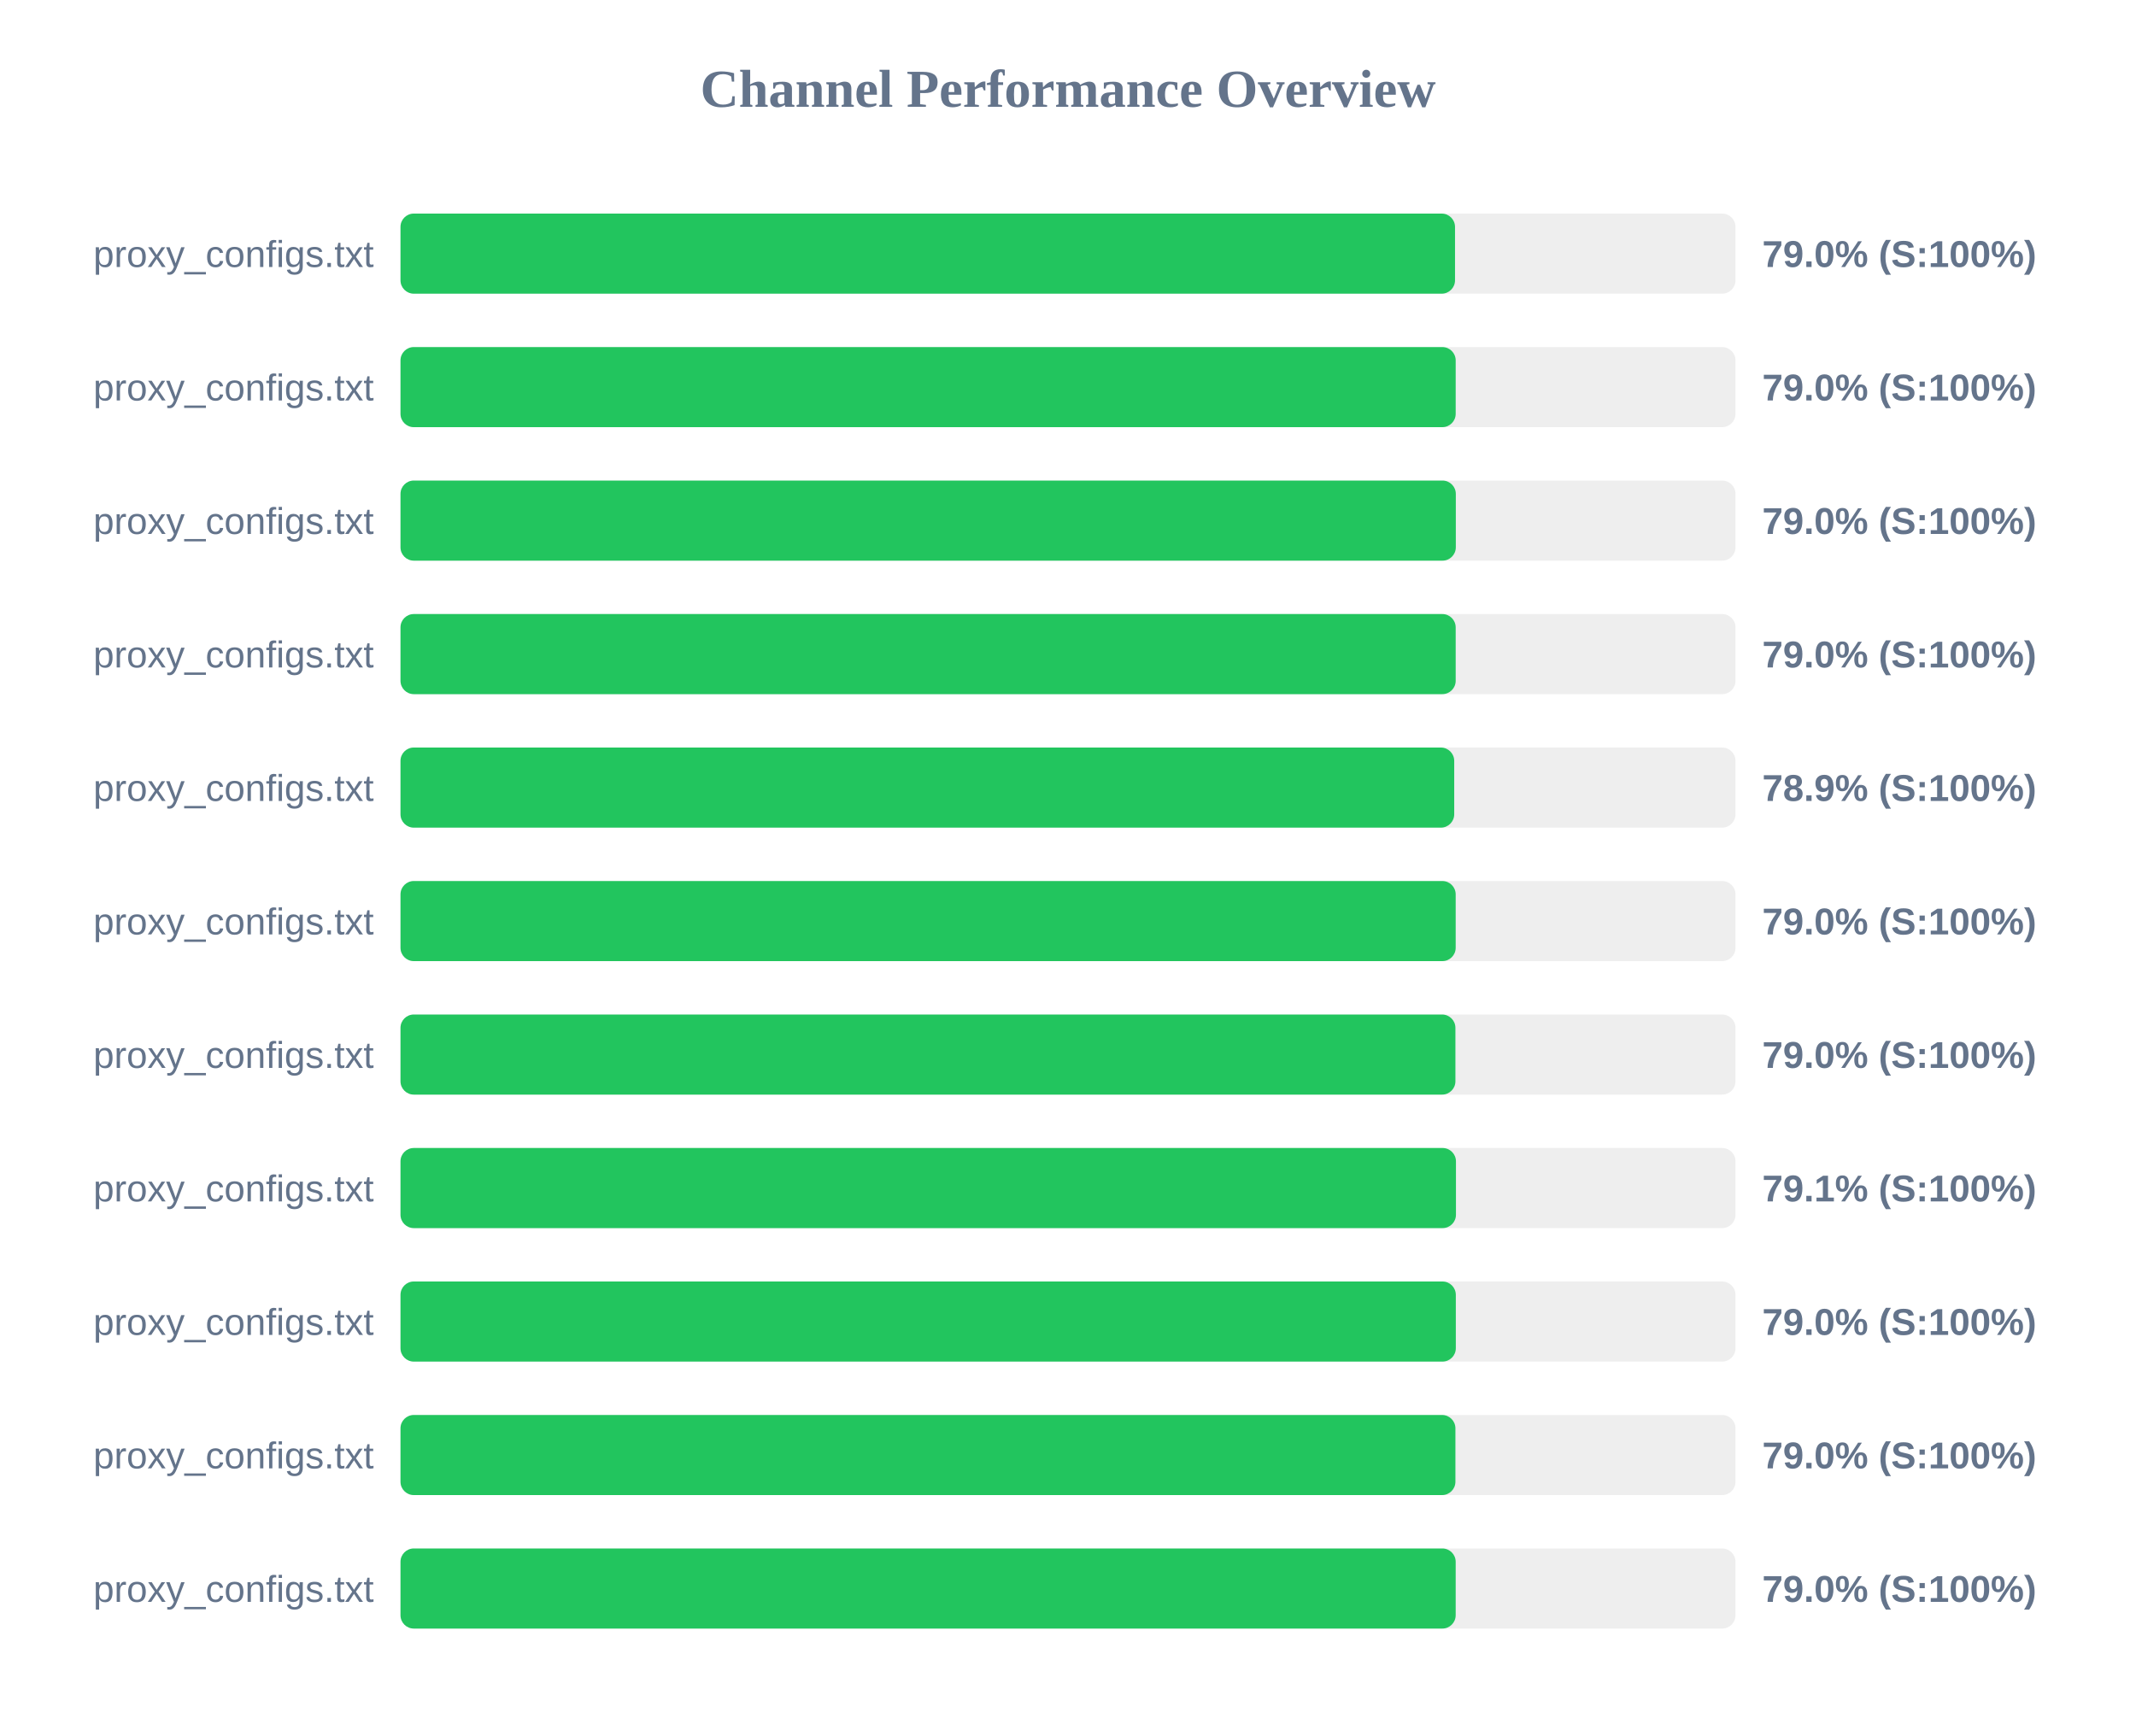
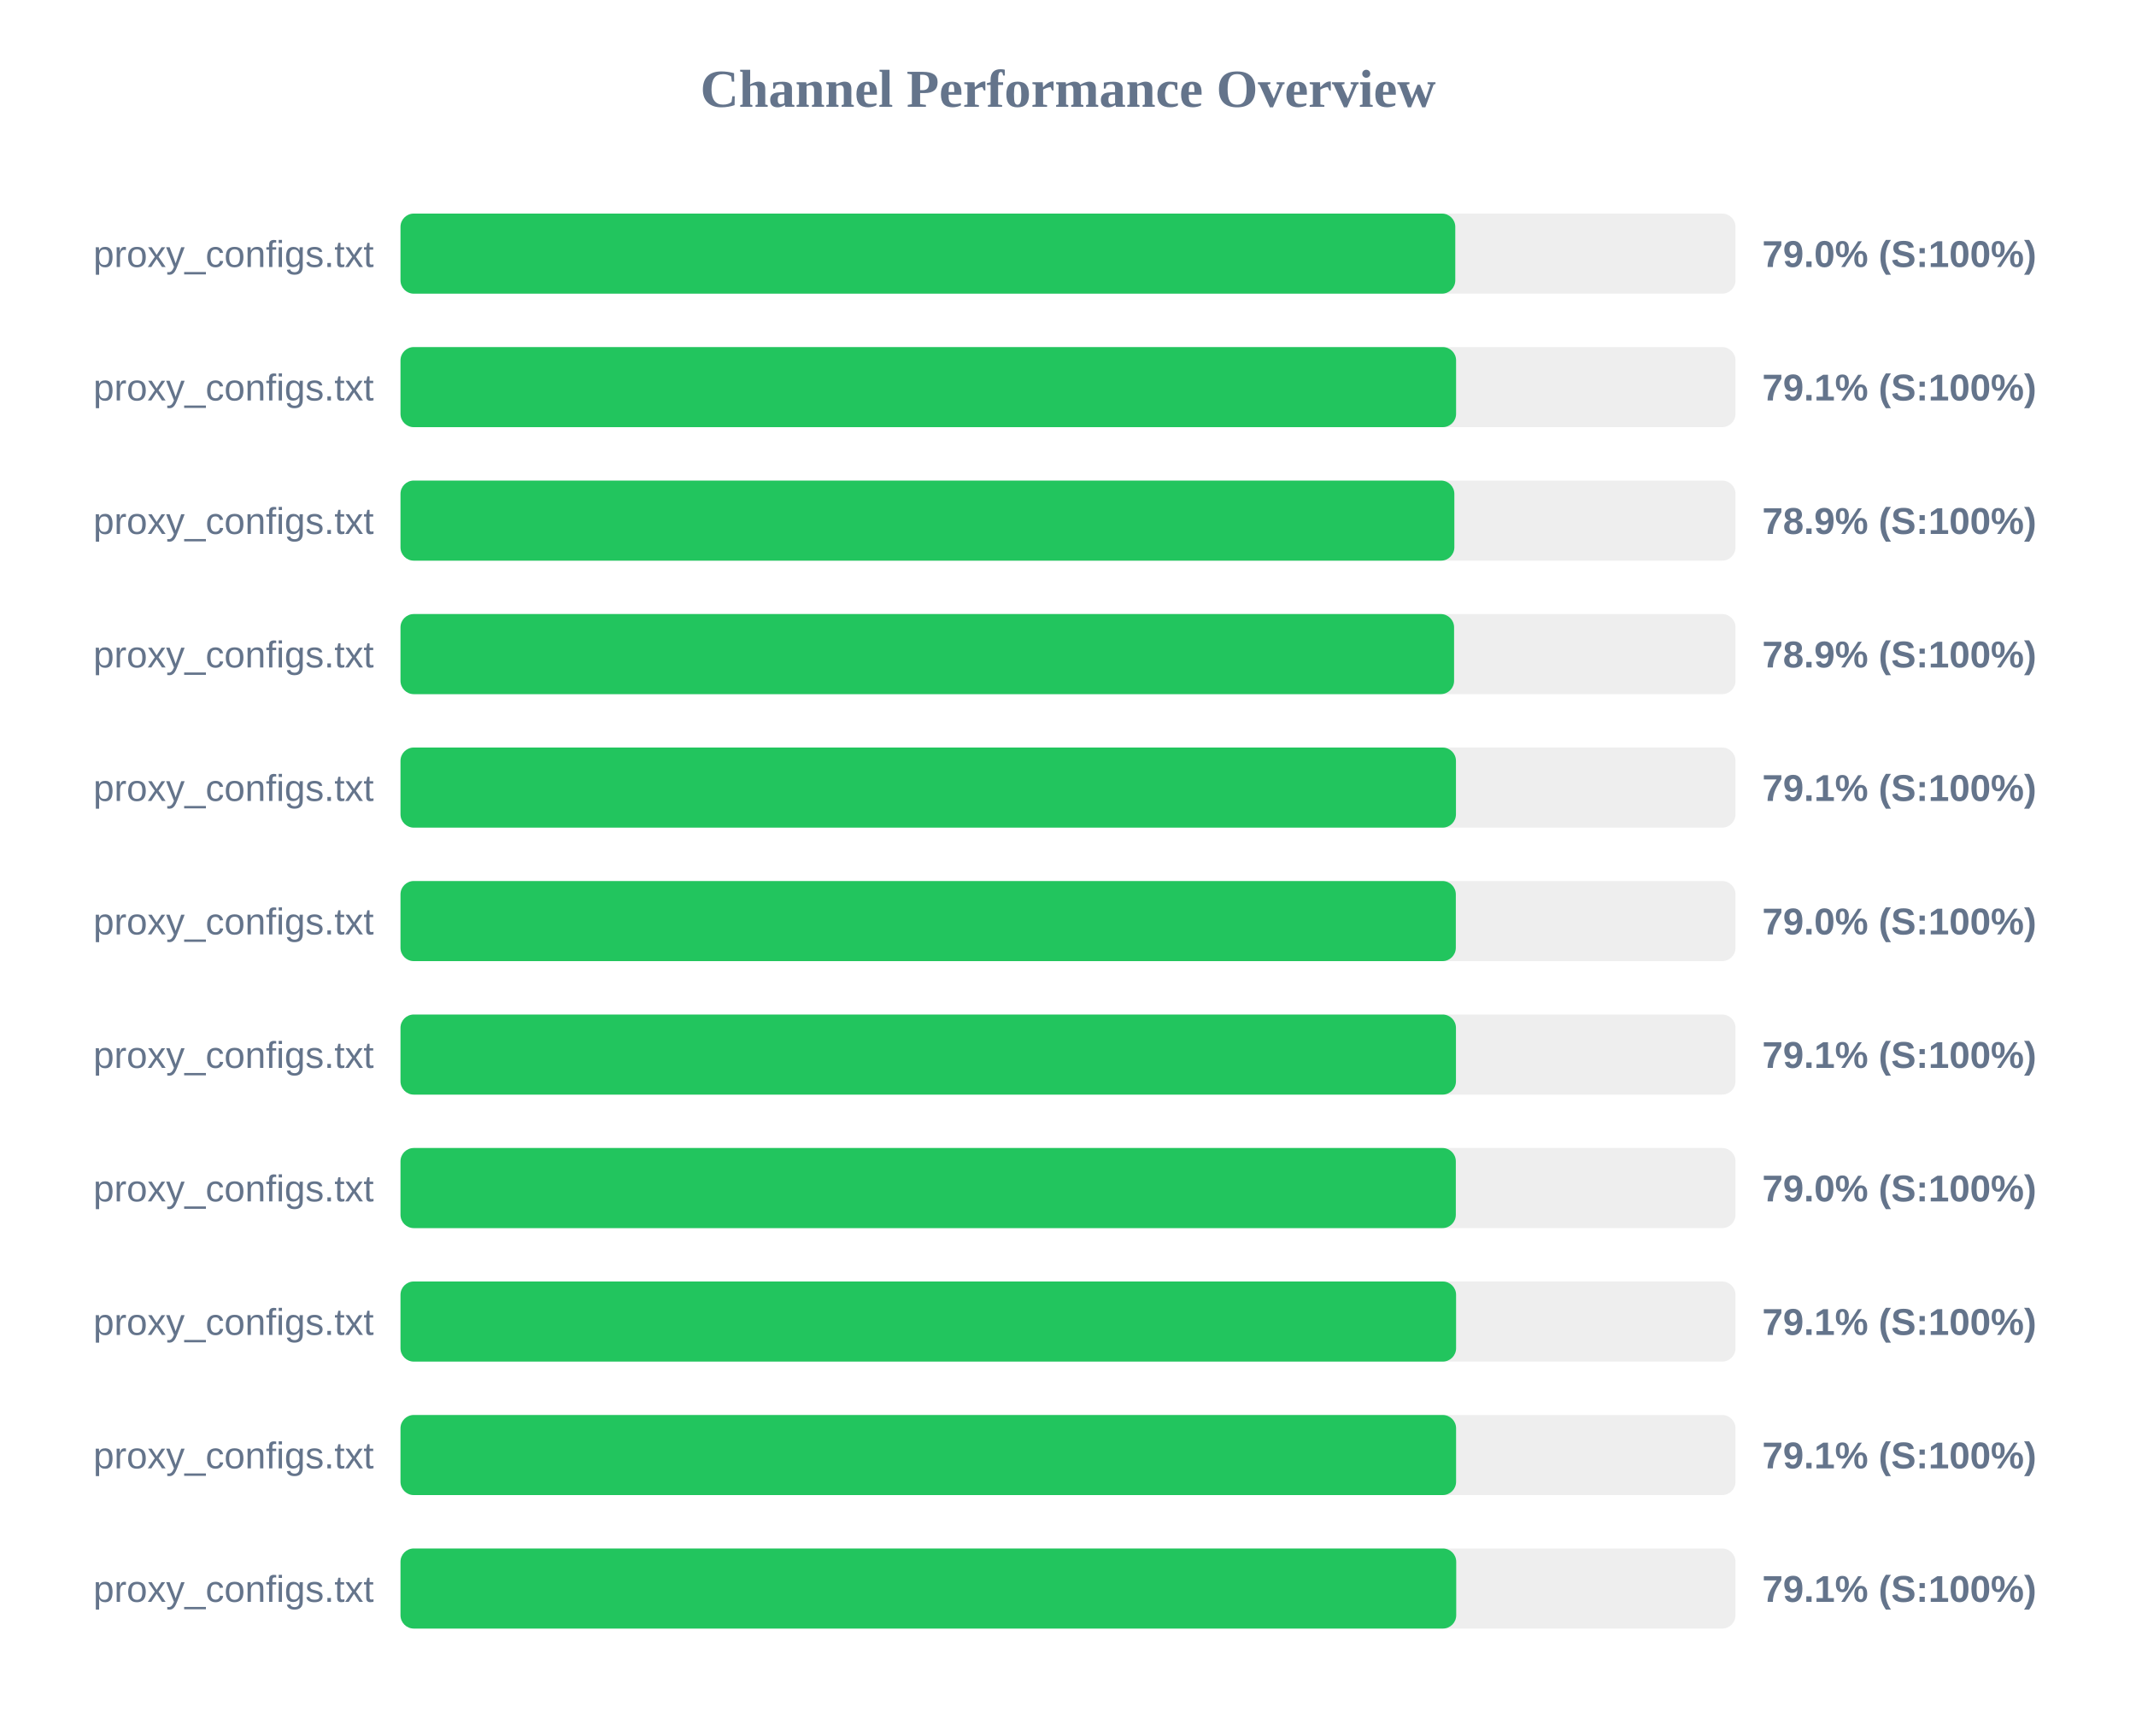
<svg xmlns="http://www.w3.org/2000/svg" width="800" height="650" version="1.1">
  <style>
        .row { font: 14px Arial; fill: #64748b; }
        .score { font: bold 14px Arial; fill: #64748b; }
    </style>
  <text x="400" y="40" text-anchor="middle" font-size="20px" font-weight="bold" fill="#64748b">Channel Performance Overview</text>
  <rect x="150" y="80" width="500" height="30" fill="#eee" rx="5" />
-   <rect x="150" y="80" width="394.95" height="30" fill="#22c55e" rx="5" />
+   <rect x="150" y="80" width="395.05" height="30" fill="#22c55e" rx="5" />
  <text x="140" y="100" text-anchor="end" class="row">proxy_configs.txt</text>
  <text x="660" y="100" text-anchor="start" class="score">79.0% (S:100%)</text>
  <rect x="150" y="130" width="500" height="30" fill="#eee" rx="5" />
-   <rect x="150" y="130" width="395.2" height="30" fill="#22c55e" rx="5" />
+   <rect x="150" y="130" width="395.35" height="30" fill="#22c55e" rx="5" />
  <text x="140" y="150" text-anchor="end" class="row">proxy_configs.txt</text>
-   <text x="660" y="150" text-anchor="start" class="score">79.0% (S:100%)</text>
+   <text x="660" y="150" text-anchor="start" class="score">79.1% (S:100%)</text>
  <rect x="150" y="180" width="500" height="30" fill="#eee" rx="5" />
-   <rect x="150" y="180" width="395.25" height="30" fill="#22c55e" rx="5" />
+   <rect x="150" y="180" width="394.7" height="30" fill="#22c55e" rx="5" />
  <text x="140" y="200" text-anchor="end" class="row">proxy_configs.txt</text>
-   <text x="660" y="200" text-anchor="start" class="score">79.0% (S:100%)</text>
+   <text x="660" y="200" text-anchor="start" class="score">78.9% (S:100%)</text>
  <rect x="150" y="230" width="500" height="30" fill="#eee" rx="5" />
-   <rect x="150" y="230" width="395.2" height="30" fill="#22c55e" rx="5" />
+   <rect x="150" y="230" width="394.6" height="30" fill="#22c55e" rx="5" />
  <text x="140" y="250" text-anchor="end" class="row">proxy_configs.txt</text>
-   <text x="660" y="250" text-anchor="start" class="score">79.0% (S:100%)</text>
+   <text x="660" y="250" text-anchor="start" class="score">78.9% (S:100%)</text>
  <rect x="150" y="280" width="500" height="30" fill="#eee" rx="5" />
-   <rect x="150" y="280" width="394.65" height="30" fill="#22c55e" rx="5" />
+   <rect x="150" y="280" width="395.3" height="30" fill="#22c55e" rx="5" />
  <text x="140" y="300" text-anchor="end" class="row">proxy_configs.txt</text>
-   <text x="660" y="300" text-anchor="start" class="score">78.9% (S:100%)</text>
+   <text x="660" y="300" text-anchor="start" class="score">79.1% (S:100%)</text>
  <rect x="150" y="330" width="500" height="30" fill="#eee" rx="5" />
-   <rect x="150" y="330" width="395.2" height="30" fill="#22c55e" rx="5" />
+   <rect x="150" y="330" width="395.25" height="30" fill="#22c55e" rx="5" />
  <text x="140" y="350" text-anchor="end" class="row">proxy_configs.txt</text>
  <text x="660" y="350" text-anchor="start" class="score">79.0% (S:100%)</text>
  <rect x="150" y="380" width="500" height="30" fill="#eee" rx="5" />
-   <rect x="150" y="380" width="395.1" height="30" fill="#22c55e" rx="5" />
+   <rect x="150" y="380" width="395.3" height="30" fill="#22c55e" rx="5" />
  <text x="140" y="400" text-anchor="end" class="row">proxy_configs.txt</text>
-   <text x="660" y="400" text-anchor="start" class="score">79.0% (S:100%)</text>
+   <text x="660" y="400" text-anchor="start" class="score">79.1% (S:100%)</text>
  <rect x="150" y="430" width="500" height="30" fill="#eee" rx="5" />
-   <rect x="150" y="430" width="395.3" height="30" fill="#22c55e" rx="5" />
+   <rect x="150" y="430" width="395.25" height="30" fill="#22c55e" rx="5" />
  <text x="140" y="450" text-anchor="end" class="row">proxy_configs.txt</text>
-   <text x="660" y="450" text-anchor="start" class="score">79.1% (S:100%)</text>
+   <text x="660" y="450" text-anchor="start" class="score">79.0% (S:100%)</text>
  <rect x="150" y="480" width="500" height="30" fill="#eee" rx="5" />
-   <rect x="150" y="480" width="395.25" height="30" fill="#22c55e" rx="5" />
+   <rect x="150" y="480" width="395.35" height="30" fill="#22c55e" rx="5" />
  <text x="140" y="500" text-anchor="end" class="row">proxy_configs.txt</text>
-   <text x="660" y="500" text-anchor="start" class="score">79.0% (S:100%)</text>
+   <text x="660" y="500" text-anchor="start" class="score">79.1% (S:100%)</text>
  <rect x="150" y="530" width="500" height="30" fill="#eee" rx="5" />
-   <rect x="150" y="530" width="395.1" height="30" fill="#22c55e" rx="5" />
+   <rect x="150" y="530" width="395.35" height="30" fill="#22c55e" rx="5" />
  <text x="140" y="550" text-anchor="end" class="row">proxy_configs.txt</text>
-   <text x="660" y="550" text-anchor="start" class="score">79.0% (S:100%)</text>
+   <text x="660" y="550" text-anchor="start" class="score">79.1% (S:100%)</text>
  <rect x="150" y="580" width="500" height="30" fill="#eee" rx="5" />
-   <rect x="150" y="580" width="395.2" height="30" fill="#22c55e" rx="5" />
+   <rect x="150" y="580" width="395.4" height="30" fill="#22c55e" rx="5" />
  <text x="140" y="600" text-anchor="end" class="row">proxy_configs.txt</text>
-   <text x="660" y="600" text-anchor="start" class="score">79.0% (S:100%)</text>
+   <text x="660" y="600" text-anchor="start" class="score">79.1% (S:100%)</text>
</svg>
